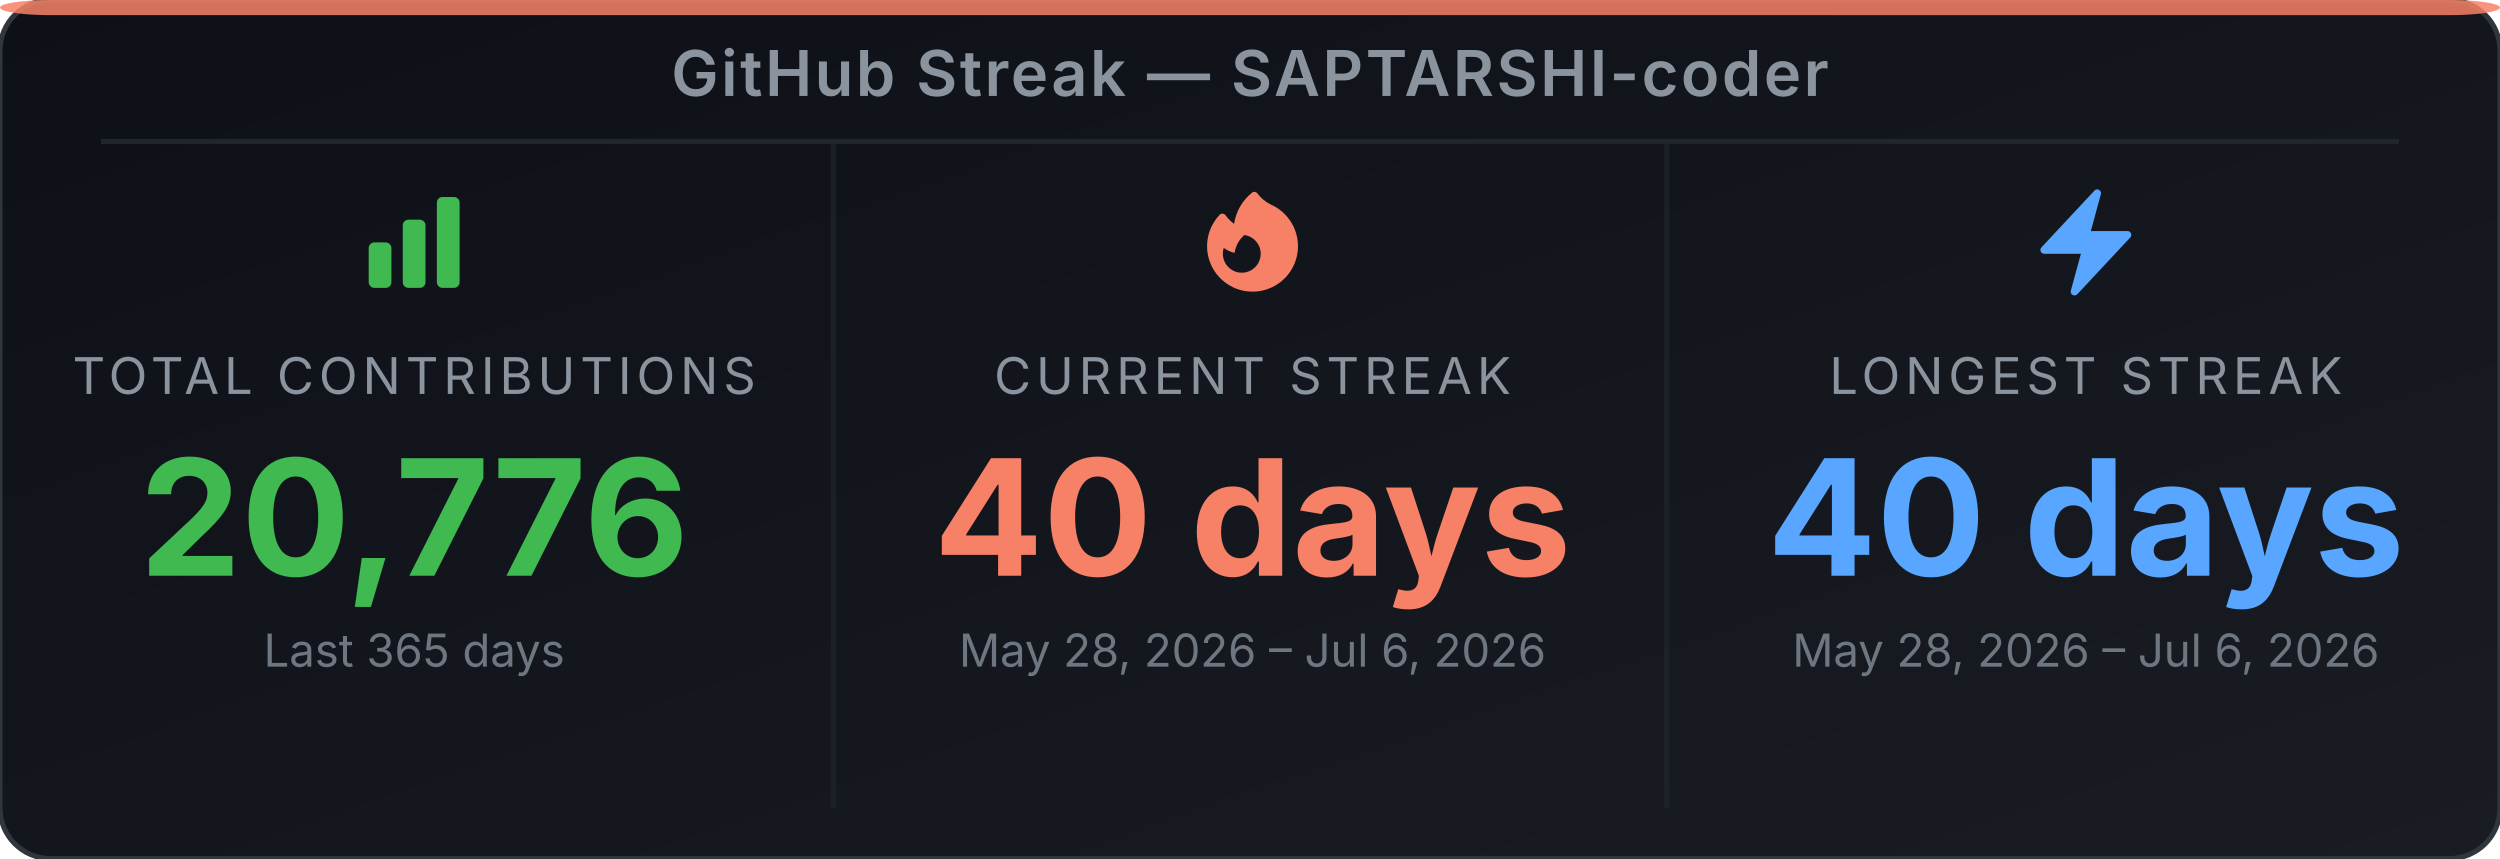
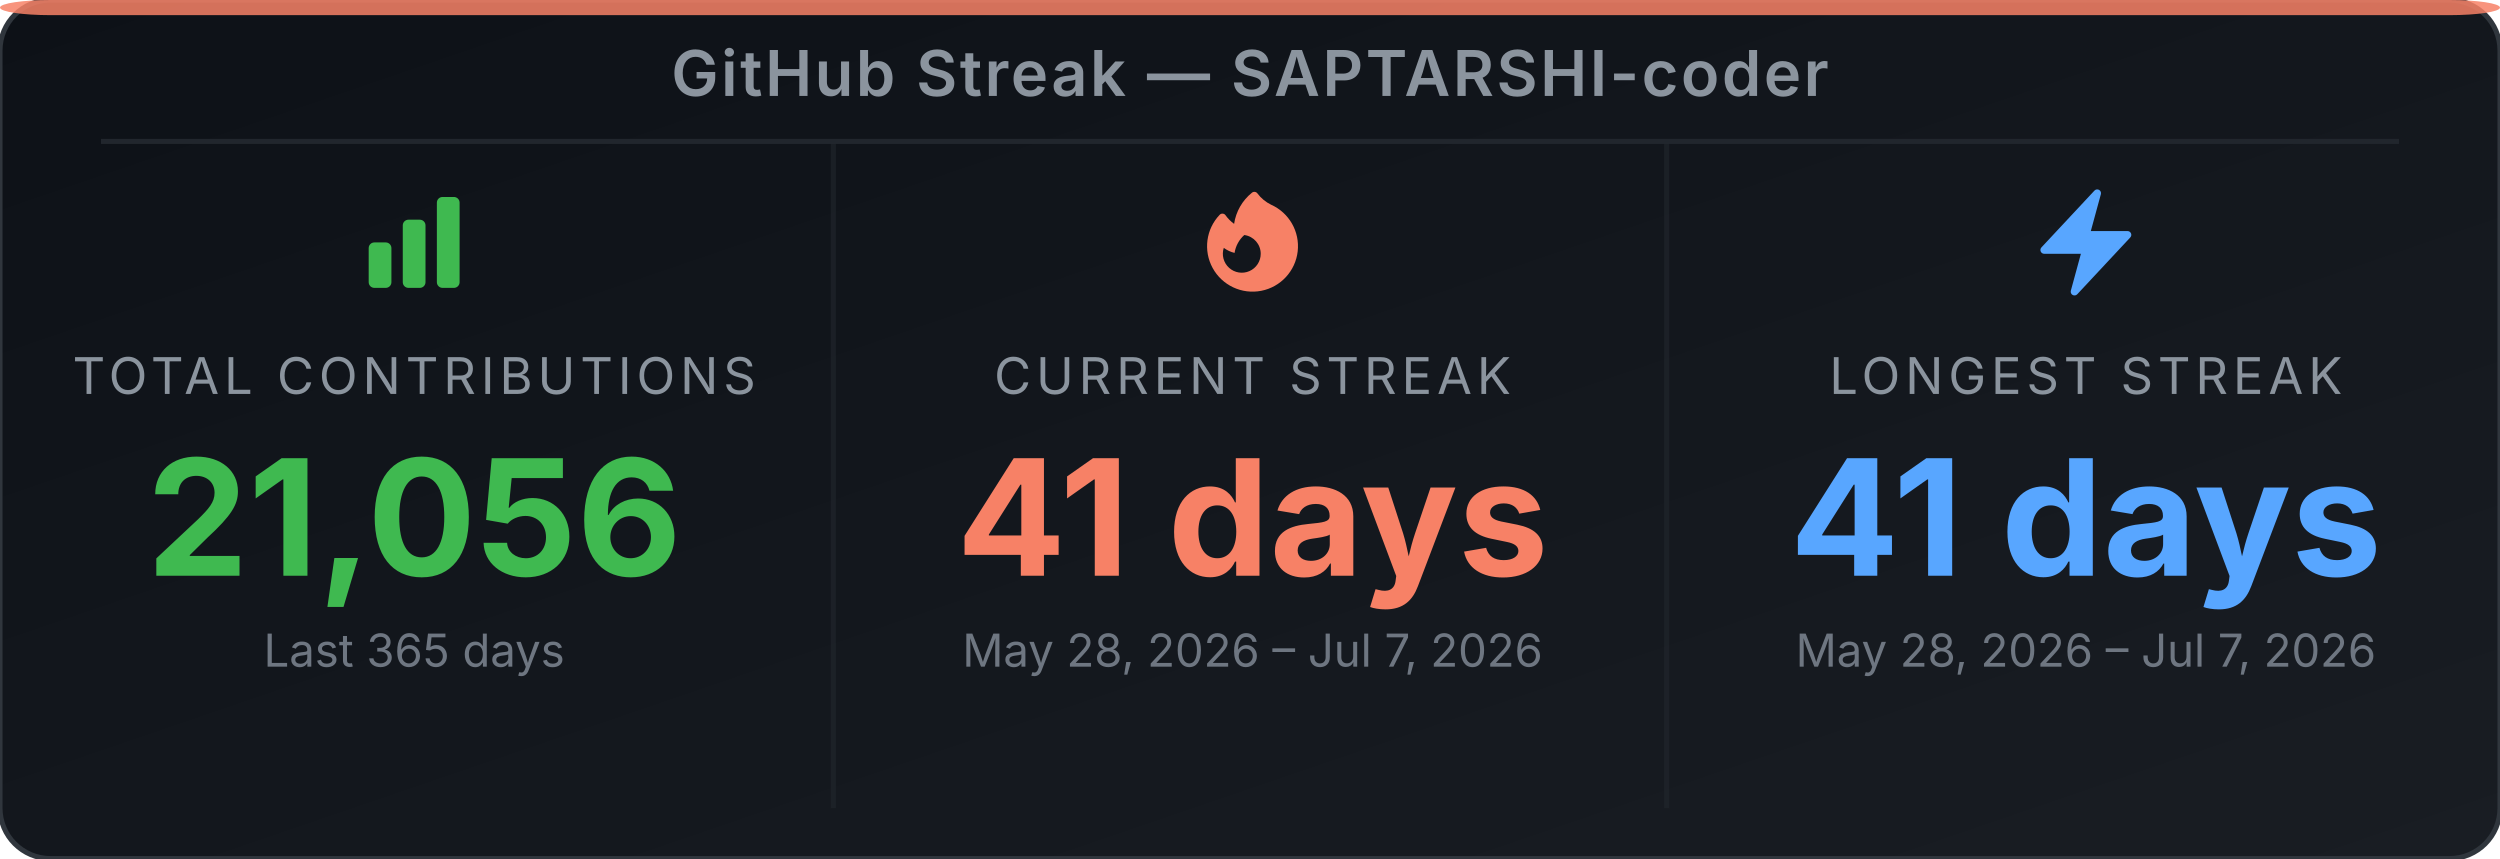
<svg xmlns="http://www.w3.org/2000/svg" width="495" height="170" viewBox="0 0 495 170" role="img" aria-label="GitHub Streak Stats for SAPTARSHI-coder">
  <defs>
-     <linearGradient id="bg-eea4rp" x1="0" y1="0" x2="1" y2="1">
+     <linearGradient id="bg-eb59qj" x1="0" y1="0" x2="1" y2="1">
      <stop offset="0%" stop-color="#0d1117" />
      <stop offset="100%" stop-color="#191d23" />
    </linearGradient>
  </defs>
-   <rect width="495" height="170" rx="10" ry="10" fill="url(#bg-eea4rp)" stroke="#30363d" stroke-width="1" />
+   <rect width="495" height="170" rx="10" ry="10" fill="url(#bg-eb59qj)" stroke="#30363d" stroke-width="1" />
  <rect x="0" y="0" width="495" height="3" rx="10" ry="2" fill="#f78166" opacity="0.85" />
  <text x="247.5" y="19" text-anchor="middle" font-family="'Inter', 'Helvetica Neue', Arial, sans-serif" font-size="12.5" font-weight="600" fill="#8b949e" letter-spacing="0.5">GitHub Streak — SAPTARSHI-coder</text>
  <line x1="20" y1="28" x2="475" y2="28" stroke="#21262d" stroke-width="1" />
  <line x1="165" y1="28" x2="165" y2="160" stroke="#21262d" stroke-width="1" opacity="0.6" />
  <line x1="330" y1="28" x2="330" y2="160" stroke="#21262d" stroke-width="1" opacity="0.6" />
  <svg x="70" y="36" width="24" height="24" viewBox="0 0 24 24">
    <path fill-rule="evenodd" clip-rule="evenodd" d="M3 13.125C3 12.504 3.504 12 4.125 12h2.25c.621 0 1.125.504 1.125 1.125v6.75C7.5 20.496 6.996 21 6.375 21h-2.25A1.125 1.125 0 0 1 3 19.875v-6.75zm6.75-4.5c0-.621.504-1.125 1.125-1.125h2.25c.621 0 1.125.504 1.125 1.125v11.25c0 .621-.504 1.125-1.125 1.125h-2.25a1.125 1.125 0 0 1-1.125-1.125V8.625zm6.75-4.5c0-.621.504-1.125 1.125-1.125h2.25C20.496 3 21 3.504 21 4.125v15.75c0 .621-.504 1.125-1.125 1.125h-2.25a1.125 1.125 0 0 1-1.125-1.125V4.125z" fill="#3fb950" />
  </svg>
  <text x="82" y="78" text-anchor="middle" font-family="'Inter', 'Helvetica Neue', Arial, sans-serif" font-size="10" fill="#8b949e" letter-spacing="1">TOTAL CONTRIBUTIONS</text>
-   <text x="82" y="114" text-anchor="middle" font-family="'Inter', 'Helvetica Neue', Arial, sans-serif" font-size="32" font-weight="700" fill="#3fb950">20,776</text>
+   <text x="82" y="114" text-anchor="middle" font-family="'Inter', 'Helvetica Neue', Arial, sans-serif" font-size="32" font-weight="700" fill="#3fb950">21,056</text>
  <text x="82" y="132" text-anchor="middle" font-family="'Inter', 'Helvetica Neue', Arial, sans-serif" font-size="9" fill="#6e7681">Last 365 days</text>
  <svg x="236" y="36" width="24" height="24" viewBox="0 0 24 24">
    <path fill-rule="evenodd" clip-rule="evenodd" d="M12.963 2.286a.75.75 0 0 0-1.071-.136 9.742 9.742 0 0 0-3.539 6.177A7.547 7.547 0 0 1 6.648 6.61a.75.75 0 0 0-1.152-.082A9 9 0 1 0 15.68 4.534a7.46 7.46 0 0 1-2.717-2.248zm.66 11.964a3.75 3.75 0 1 1-7.313-1.172c.628.465 1.35.81 2.133 1a5.99 5.99 0 0 1 1.925-3.545 3.75 3.75 0 0 1 3.255 3.717z" fill="#f78166" />
  </svg>
  <text x="248" y="78" text-anchor="middle" font-family="'Inter', 'Helvetica Neue', Arial, sans-serif" font-size="10" fill="#8b949e" letter-spacing="1">CURRENT STREAK</text>
-   <text x="248" y="114" text-anchor="middle" font-family="'Inter', 'Helvetica Neue', Arial, sans-serif" font-size="32" font-weight="700" fill="#f78166">40 days</text>
-   <text x="248" y="132" text-anchor="middle" font-family="'Inter', 'Helvetica Neue', Arial, sans-serif" font-size="9" fill="#6e7681">May 28, 2026 – Jul 6, 2026</text>
+   <text x="248" y="114" text-anchor="middle" font-family="'Inter', 'Helvetica Neue', Arial, sans-serif" font-size="32" font-weight="700" fill="#f78166">41 days</text>
+   <text x="248" y="132" text-anchor="middle" font-family="'Inter', 'Helvetica Neue', Arial, sans-serif" font-size="9" fill="#6e7681">May 28, 2026 – Jul 7, 2026</text>
  <svg x="401" y="36" width="24" height="24" viewBox="0 0 24 24">
    <path fill-rule="evenodd" clip-rule="evenodd" d="M14.615 1.595a.75.75 0 0 1 .359.852L12.982 9.75h7.268a.75.75 0 0 1 .548 1.262l-10.5 11.25a.75.75 0 0 1-1.272-.71l1.992-7.302H3.75a.75.75 0 0 1-.548-1.262l10.5-11.25a.75.75 0 0 1 .913-.143z" fill="#58a6ff" />
  </svg>
  <text x="413" y="78" text-anchor="middle" font-family="'Inter', 'Helvetica Neue', Arial, sans-serif" font-size="10" fill="#8b949e" letter-spacing="1">LONGEST STREAK</text>
-   <text x="413" y="114" text-anchor="middle" font-family="'Inter', 'Helvetica Neue', Arial, sans-serif" font-size="32" font-weight="700" fill="#58a6ff">40 days</text>
-   <text x="413" y="132" text-anchor="middle" font-family="'Inter', 'Helvetica Neue', Arial, sans-serif" font-size="9" fill="#6e7681">May 28, 2026 – Jul 6, 2026</text>
+   <text x="413" y="114" text-anchor="middle" font-family="'Inter', 'Helvetica Neue', Arial, sans-serif" font-size="32" font-weight="700" fill="#58a6ff">41 days</text>
+   <text x="413" y="132" text-anchor="middle" font-family="'Inter', 'Helvetica Neue', Arial, sans-serif" font-size="9" fill="#6e7681">May 28, 2026 – Jul 7, 2026</text>
</svg>
